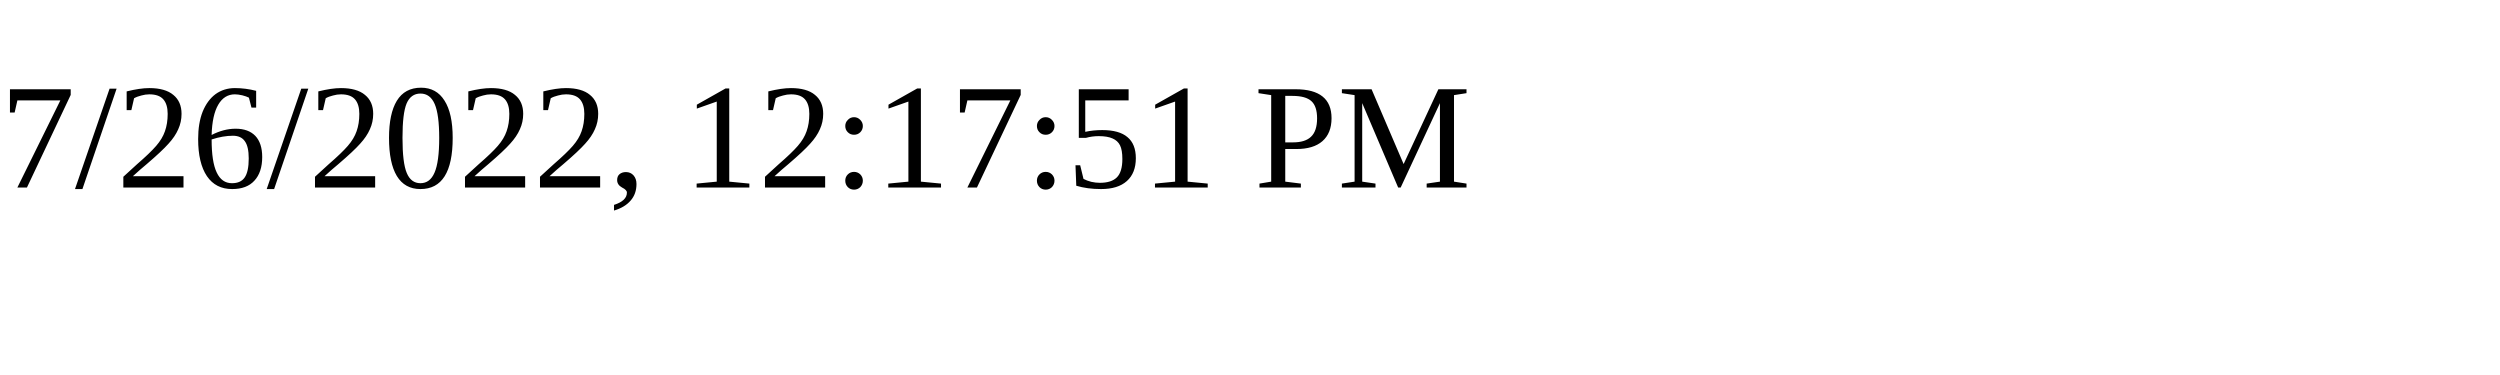
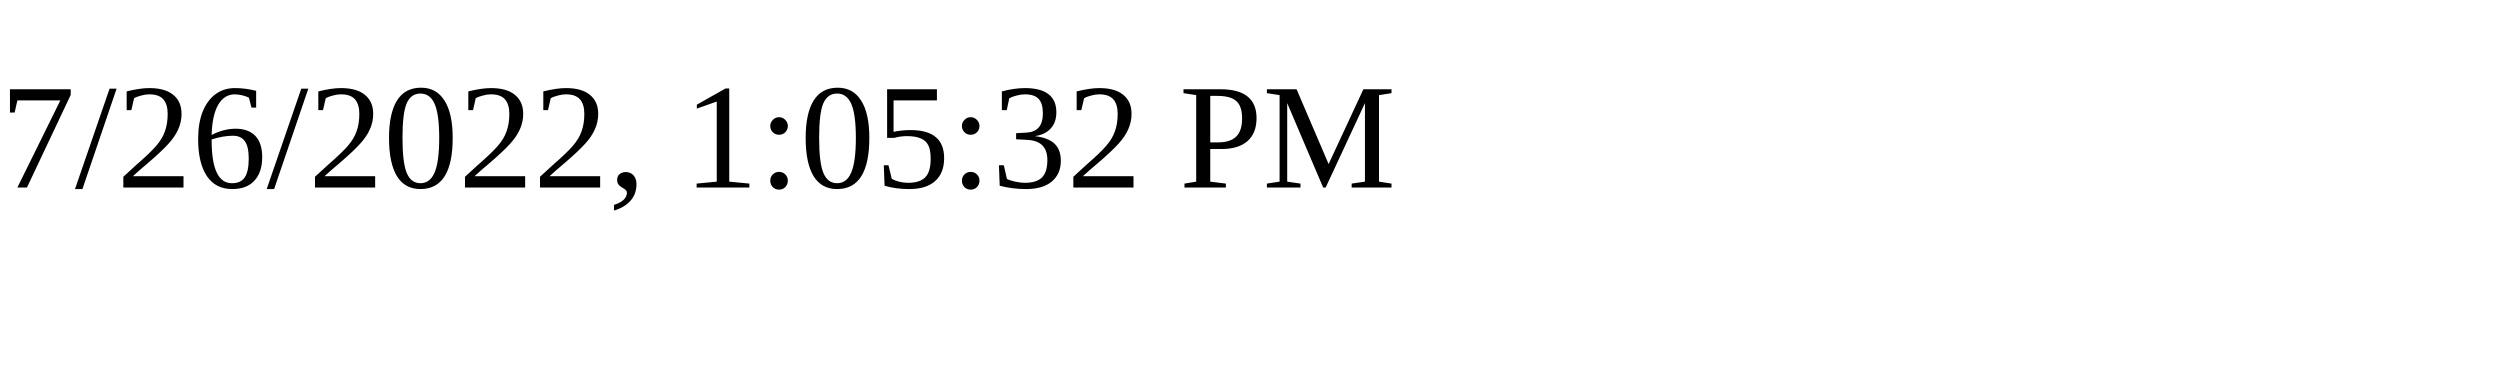
<svg xmlns="http://www.w3.org/2000/svg" height="30" width="200">
-   <text x="0" y="15">7/26/2022, 12:17:51 PM</text>
+   <text x="0" y="15">7/26/2022, 1:05:32 PM</text>
</svg>
